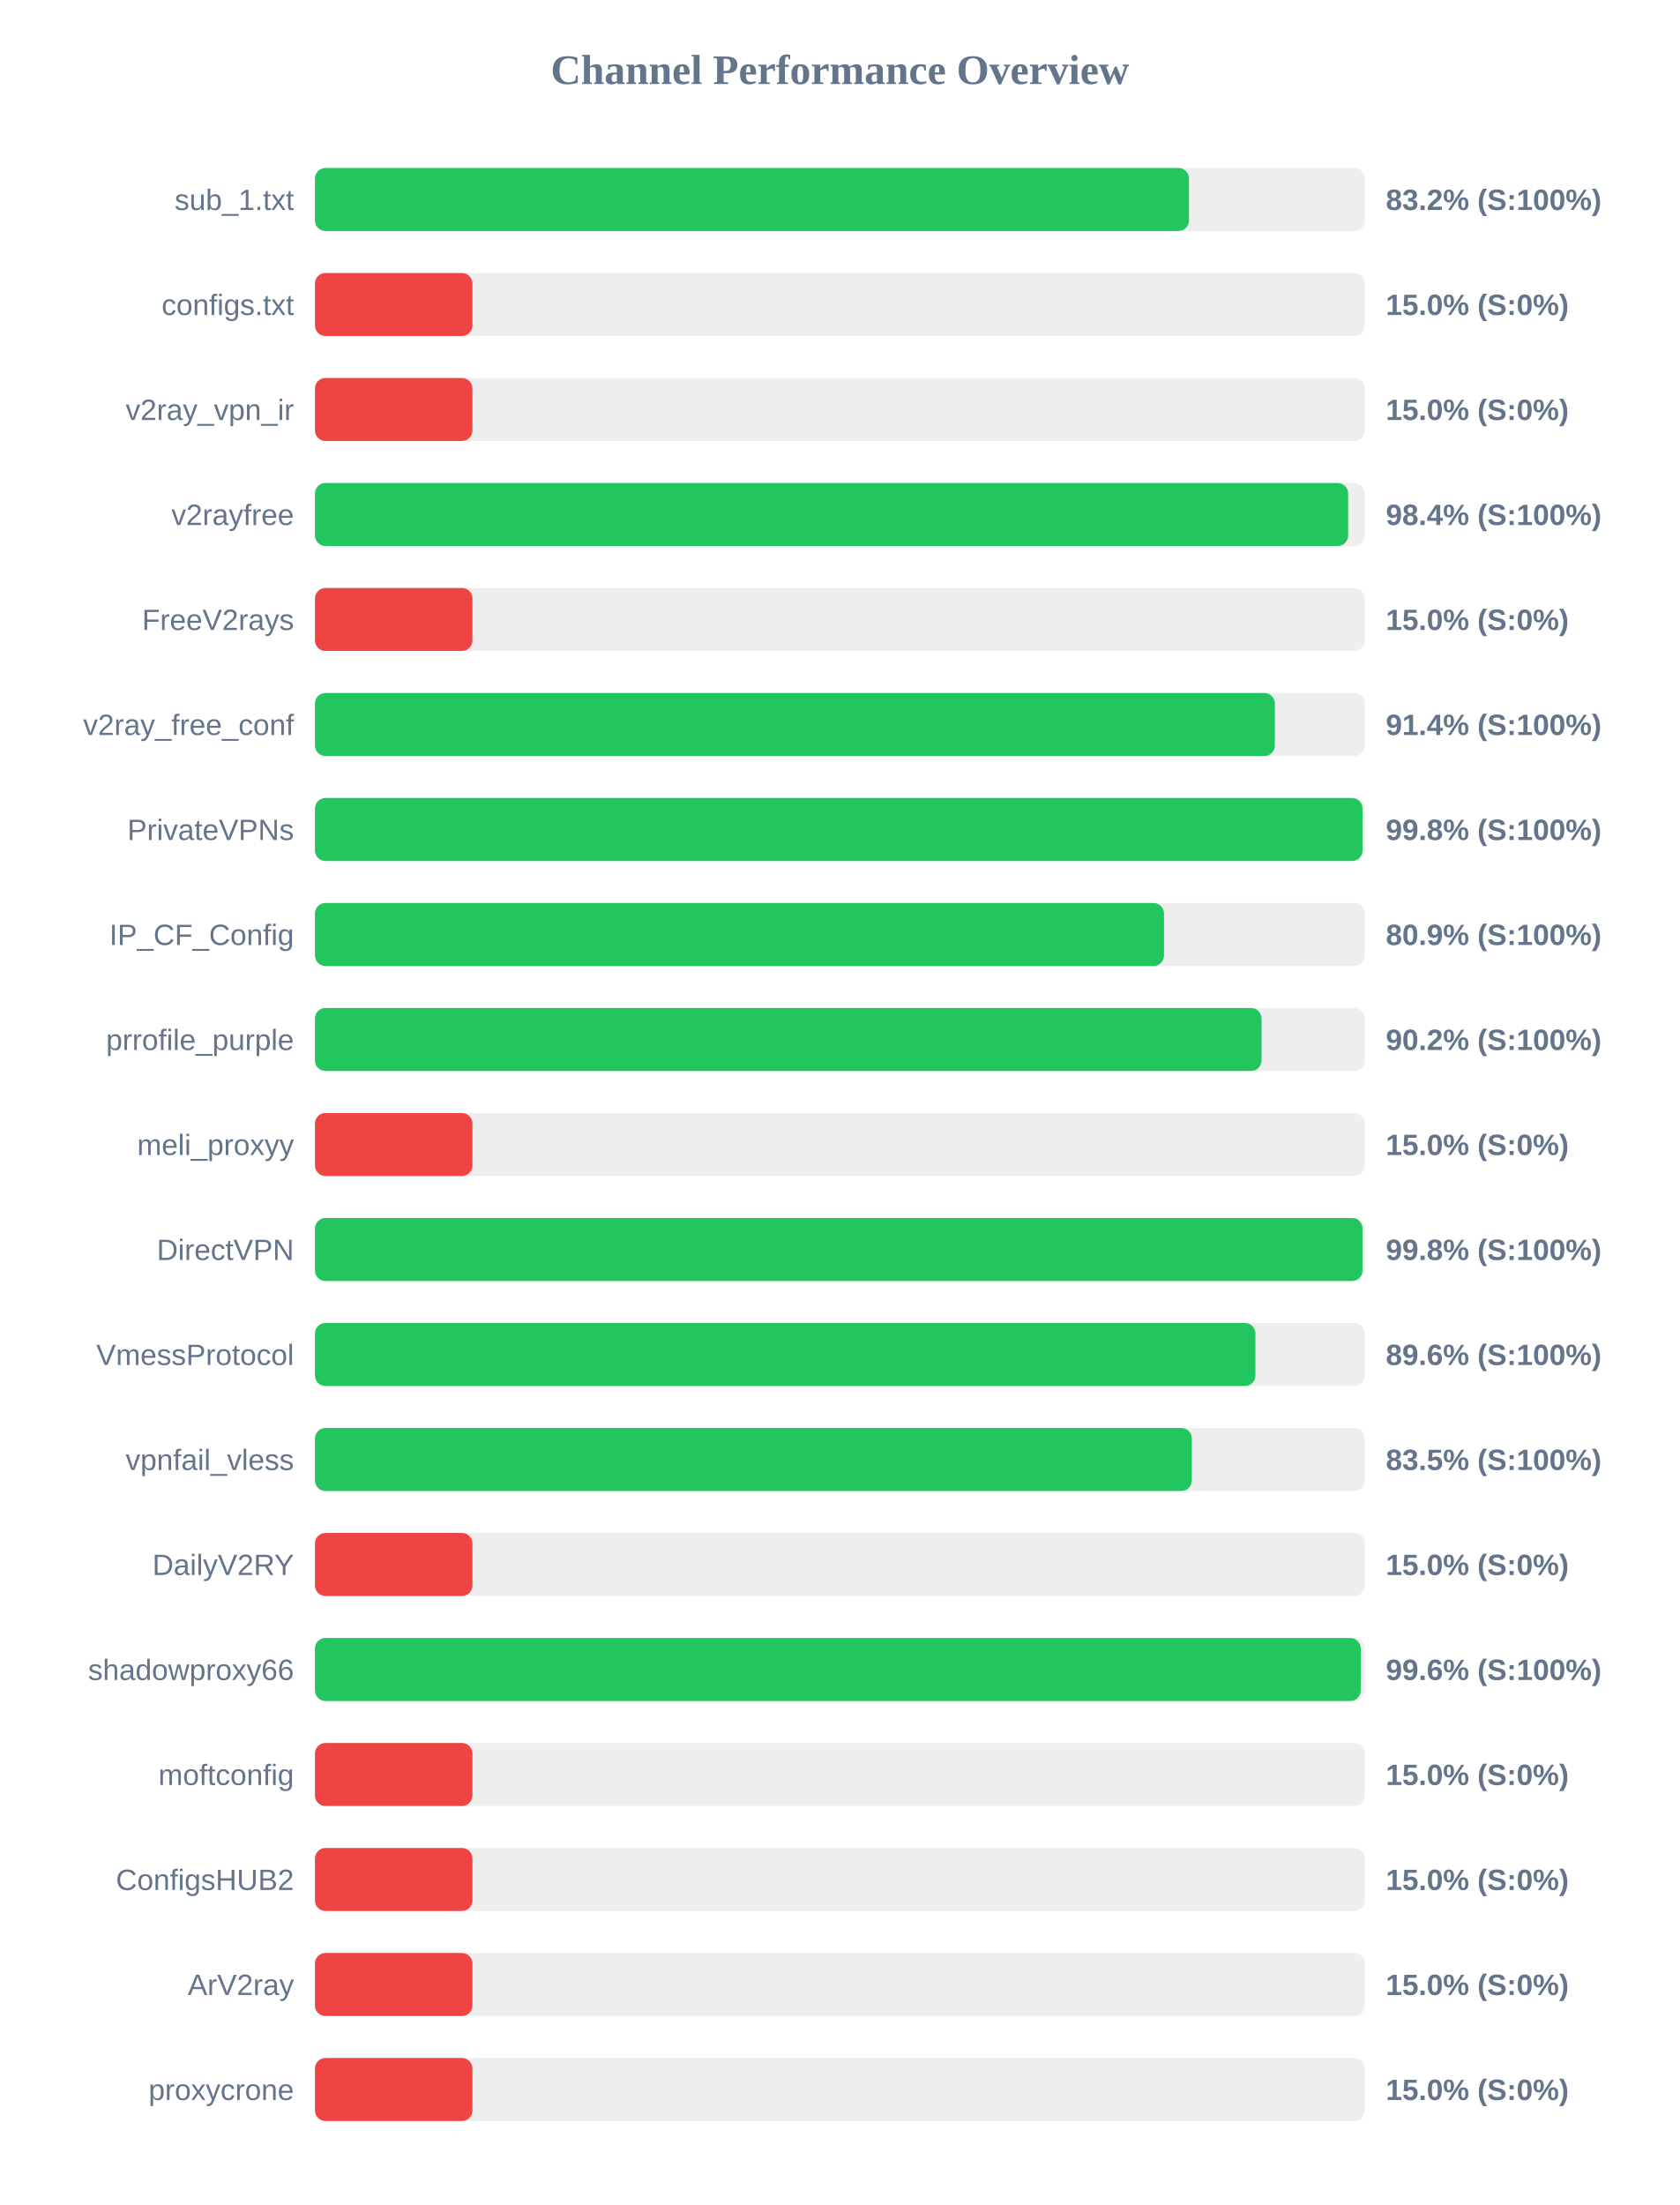
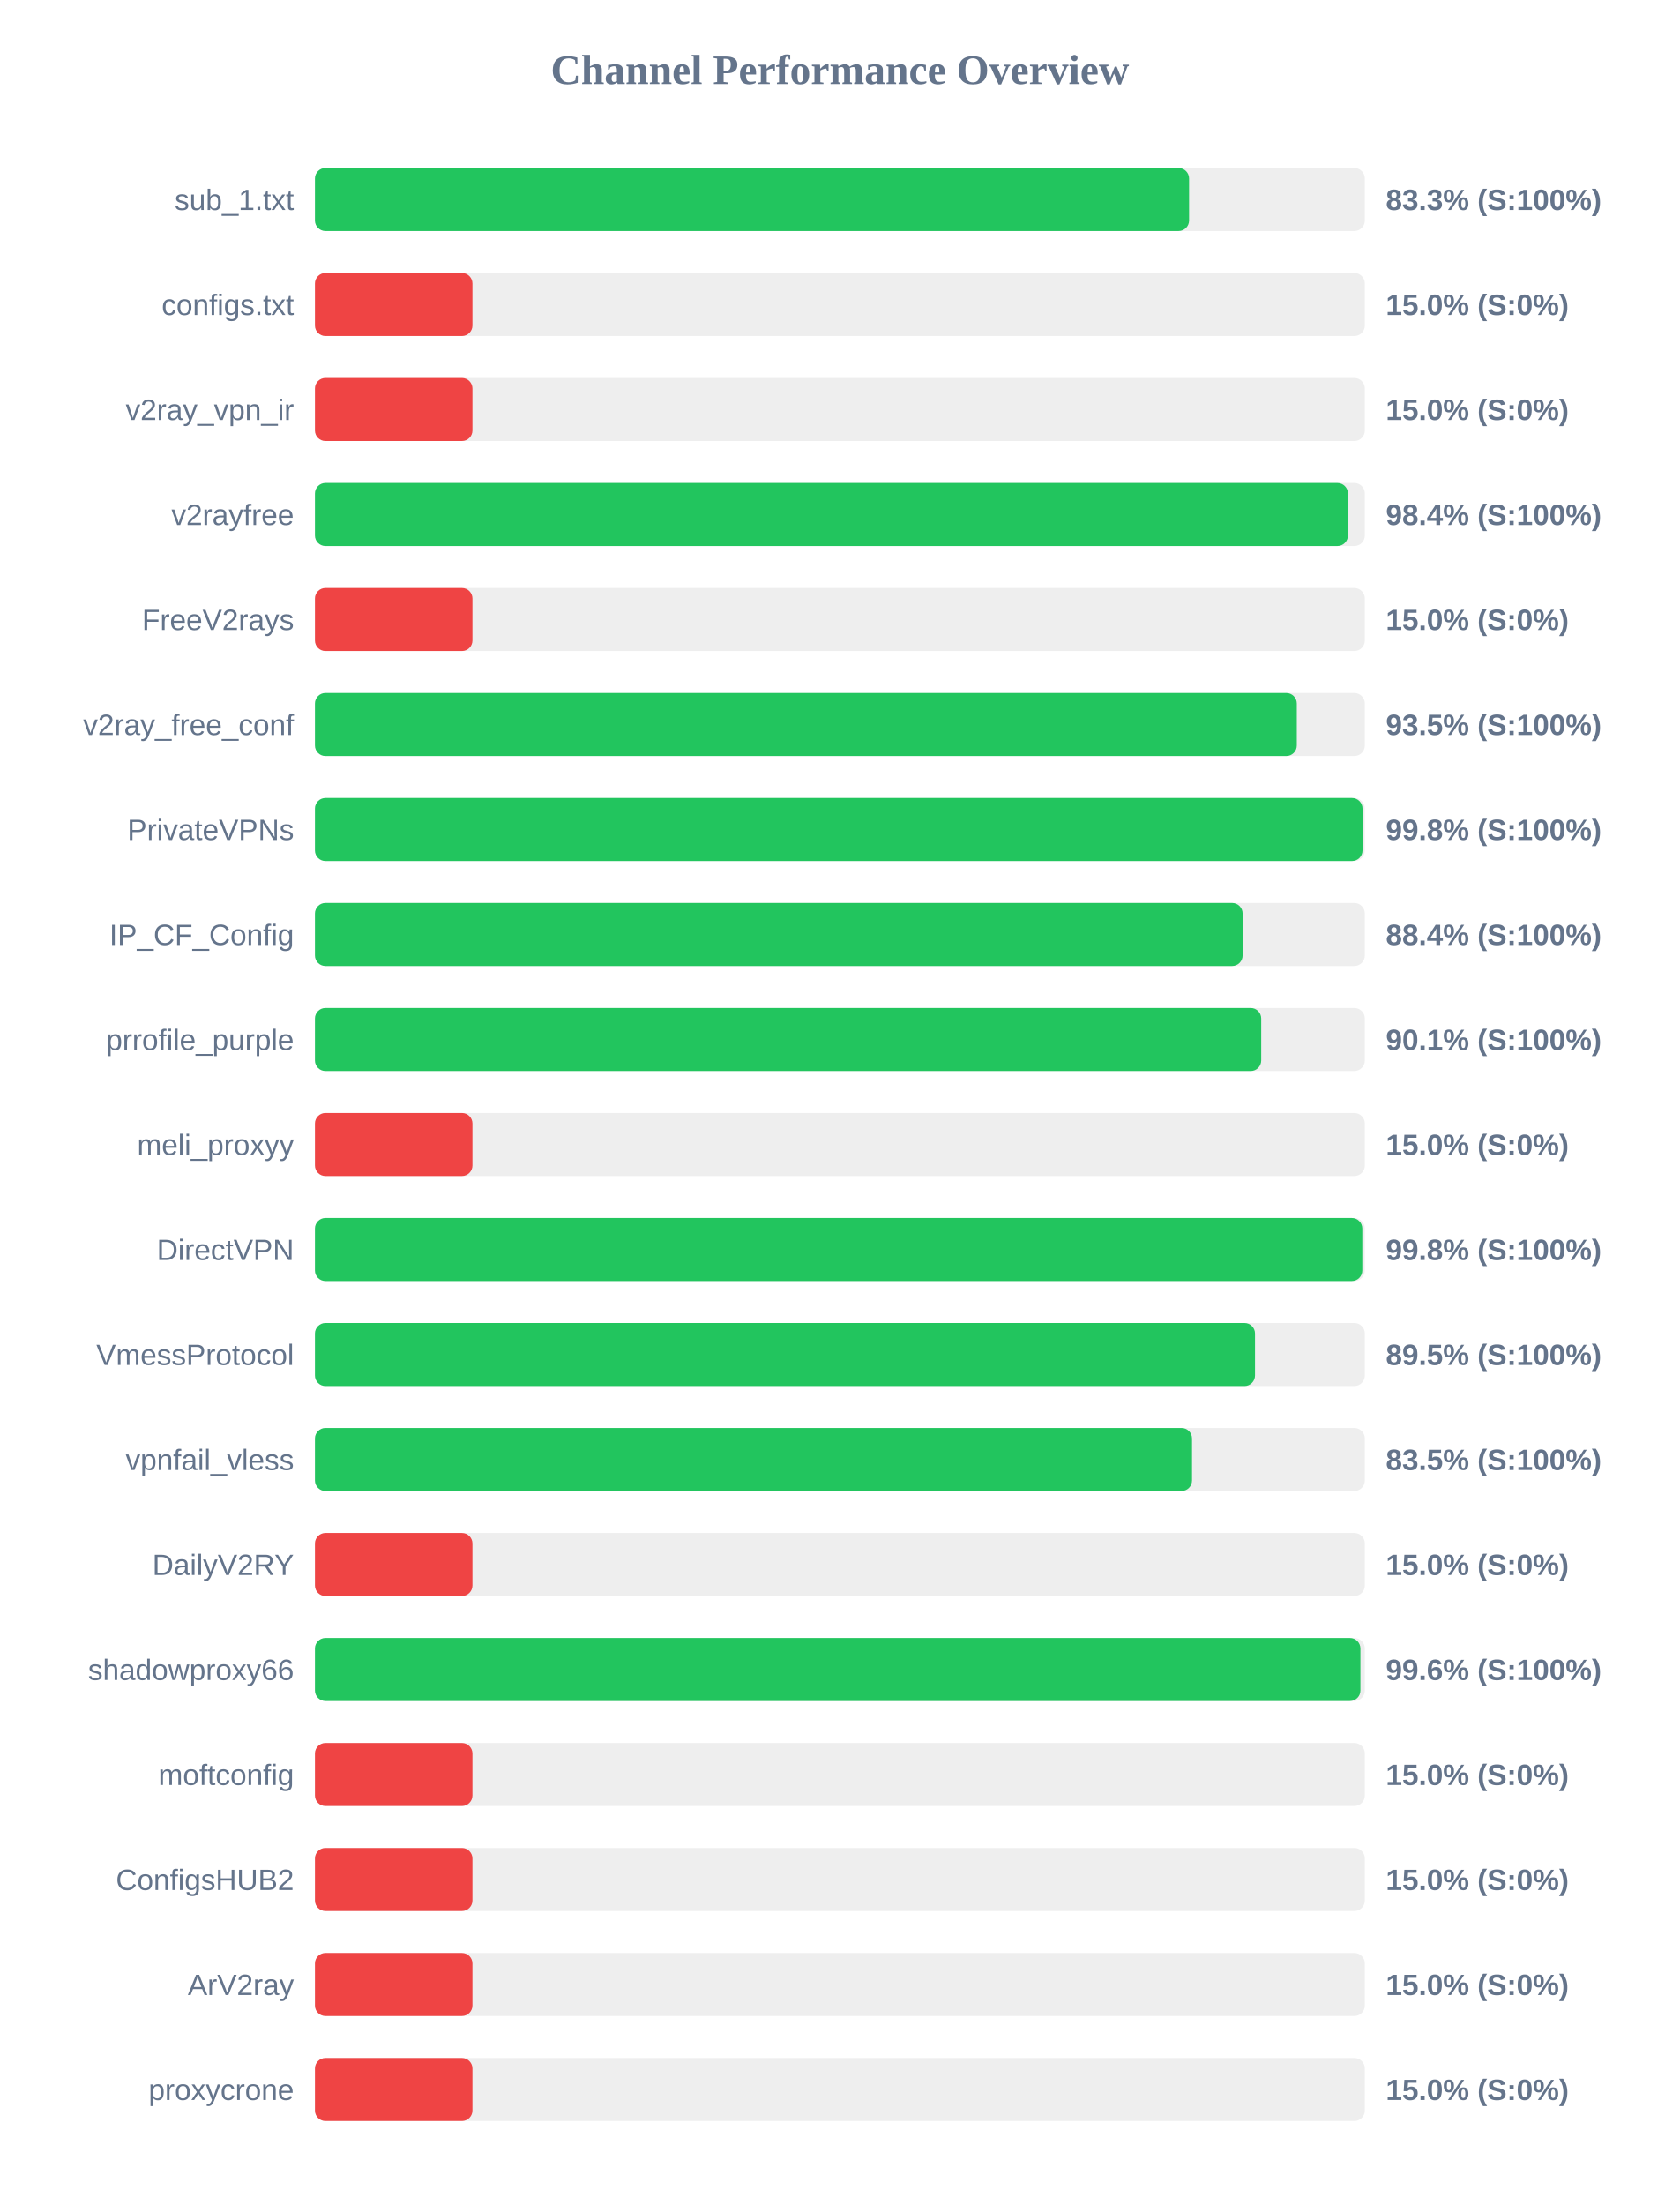
<svg xmlns="http://www.w3.org/2000/svg" width="800" height="1050" version="1.1">
  <style>
        .row { font: 14px Arial; fill: #64748b; }
        .score { font: bold 14px Arial; fill: #64748b; }
    </style>
  <text x="400" y="40" text-anchor="middle" font-size="20px" font-weight="bold" fill="#64748b">Channel Performance Overview</text>
  <rect x="150" y="80" width="500" height="30" fill="#eee" rx="5" />
-   <rect x="150" y="80" width="416.25" height="30" fill="#22c55e" rx="5" />
+   <rect x="150" y="80" width="416.3" height="30" fill="#22c55e" rx="5" />
  <text x="140" y="100" text-anchor="end" class="row">sub_1.txt</text>
-   <text x="660" y="100" text-anchor="start" class="score">83.2% (S:100%)</text>
+   <text x="660" y="100" text-anchor="start" class="score">83.3% (S:100%)</text>
  <rect x="150" y="130" width="500" height="30" fill="#eee" rx="5" />
  <rect x="150" y="130" width="75.0" height="30" fill="#ef4444" rx="5" />
  <text x="140" y="150" text-anchor="end" class="row">configs.txt</text>
  <text x="660" y="150" text-anchor="start" class="score">15.0% (S:0%)</text>
  <rect x="150" y="180" width="500" height="30" fill="#eee" rx="5" />
  <rect x="150" y="180" width="75.0" height="30" fill="#ef4444" rx="5" />
  <text x="140" y="200" text-anchor="end" class="row">v2ray_vpn_ir</text>
  <text x="660" y="200" text-anchor="start" class="score">15.0% (S:0%)</text>
  <rect x="150" y="230" width="500" height="30" fill="#eee" rx="5" />
-   <rect x="150" y="230" width="492.05" height="30" fill="#22c55e" rx="5" />
+   <rect x="150" y="230" width="491.95" height="30" fill="#22c55e" rx="5" />
  <text x="140" y="250" text-anchor="end" class="row">v2rayfree</text>
  <text x="660" y="250" text-anchor="start" class="score">98.4% (S:100%)</text>
  <rect x="150" y="280" width="500" height="30" fill="#eee" rx="5" />
  <rect x="150" y="280" width="75.0" height="30" fill="#ef4444" rx="5" />
  <text x="140" y="300" text-anchor="end" class="row">FreeV2rays</text>
  <text x="660" y="300" text-anchor="start" class="score">15.0% (S:0%)</text>
  <rect x="150" y="330" width="500" height="30" fill="#eee" rx="5" />
-   <rect x="150" y="330" width="457.15" height="30" fill="#22c55e" rx="5" />
+   <rect x="150" y="330" width="467.6" height="30" fill="#22c55e" rx="5" />
  <text x="140" y="350" text-anchor="end" class="row">v2ray_free_conf</text>
-   <text x="660" y="350" text-anchor="start" class="score">91.4% (S:100%)</text>
+   <text x="660" y="350" text-anchor="start" class="score">93.5% (S:100%)</text>
  <rect x="150" y="380" width="500" height="30" fill="#eee" rx="5" />
  <rect x="150" y="380" width="498.9" height="30" fill="#22c55e" rx="5" />
  <text x="140" y="400" text-anchor="end" class="row">PrivateVPNs</text>
  <text x="660" y="400" text-anchor="start" class="score">99.8% (S:100%)</text>
  <rect x="150" y="430" width="500" height="30" fill="#eee" rx="5" />
-   <rect x="150" y="430" width="404.35" height="30" fill="#22c55e" rx="5" />
+   <rect x="150" y="430" width="441.8" height="30" fill="#22c55e" rx="5" />
  <text x="140" y="450" text-anchor="end" class="row">IP_CF_Config</text>
-   <text x="660" y="450" text-anchor="start" class="score">80.9% (S:100%)</text>
+   <text x="660" y="450" text-anchor="start" class="score">88.4% (S:100%)</text>
  <rect x="150" y="480" width="500" height="30" fill="#eee" rx="5" />
-   <rect x="150" y="480" width="450.8" height="30" fill="#22c55e" rx="5" />
+   <rect x="150" y="480" width="450.65" height="30" fill="#22c55e" rx="5" />
  <text x="140" y="500" text-anchor="end" class="row">prrofile_purple</text>
-   <text x="660" y="500" text-anchor="start" class="score">90.2% (S:100%)</text>
+   <text x="660" y="500" text-anchor="start" class="score">90.1% (S:100%)</text>
  <rect x="150" y="530" width="500" height="30" fill="#eee" rx="5" />
  <rect x="150" y="530" width="75.0" height="30" fill="#ef4444" rx="5" />
  <text x="140" y="550" text-anchor="end" class="row">meli_proxyy</text>
  <text x="660" y="550" text-anchor="start" class="score">15.0% (S:0%)</text>
  <rect x="150" y="580" width="500" height="30" fill="#eee" rx="5" />
-   <rect x="150" y="580" width="498.9" height="30" fill="#22c55e" rx="5" />
+   <rect x="150" y="580" width="498.8" height="30" fill="#22c55e" rx="5" />
  <text x="140" y="600" text-anchor="end" class="row">DirectVPN</text>
  <text x="660" y="600" text-anchor="start" class="score">99.8% (S:100%)</text>
  <rect x="150" y="630" width="500" height="30" fill="#eee" rx="5" />
-   <rect x="150" y="630" width="447.9" height="30" fill="#22c55e" rx="5" />
+   <rect x="150" y="630" width="447.7" height="30" fill="#22c55e" rx="5" />
  <text x="140" y="650" text-anchor="end" class="row">VmessProtocol</text>
-   <text x="660" y="650" text-anchor="start" class="score">89.6% (S:100%)</text>
+   <text x="660" y="650" text-anchor="start" class="score">89.5% (S:100%)</text>
  <rect x="150" y="680" width="500" height="30" fill="#eee" rx="5" />
-   <rect x="150" y="680" width="417.6" height="30" fill="#22c55e" rx="5" />
+   <rect x="150" y="680" width="417.7" height="30" fill="#22c55e" rx="5" />
  <text x="140" y="700" text-anchor="end" class="row">vpnfail_vless</text>
  <text x="660" y="700" text-anchor="start" class="score">83.5% (S:100%)</text>
  <rect x="150" y="730" width="500" height="30" fill="#eee" rx="5" />
  <rect x="150" y="730" width="75.0" height="30" fill="#ef4444" rx="5" />
  <text x="140" y="750" text-anchor="end" class="row">DailyV2RY</text>
  <text x="660" y="750" text-anchor="start" class="score">15.0% (S:0%)</text>
  <rect x="150" y="780" width="500" height="30" fill="#eee" rx="5" />
-   <rect x="150" y="780" width="498.05" height="30" fill="#22c55e" rx="5" />
+   <rect x="150" y="780" width="497.9" height="30" fill="#22c55e" rx="5" />
  <text x="140" y="800" text-anchor="end" class="row">shadowproxy66</text>
  <text x="660" y="800" text-anchor="start" class="score">99.6% (S:100%)</text>
  <rect x="150" y="830" width="500" height="30" fill="#eee" rx="5" />
  <rect x="150" y="830" width="75.0" height="30" fill="#ef4444" rx="5" />
  <text x="140" y="850" text-anchor="end" class="row">moftconfig</text>
  <text x="660" y="850" text-anchor="start" class="score">15.0% (S:0%)</text>
  <rect x="150" y="880" width="500" height="30" fill="#eee" rx="5" />
  <rect x="150" y="880" width="75.0" height="30" fill="#ef4444" rx="5" />
  <text x="140" y="900" text-anchor="end" class="row">ConfigsHUB2</text>
  <text x="660" y="900" text-anchor="start" class="score">15.0% (S:0%)</text>
  <rect x="150" y="930" width="500" height="30" fill="#eee" rx="5" />
  <rect x="150" y="930" width="75.0" height="30" fill="#ef4444" rx="5" />
  <text x="140" y="950" text-anchor="end" class="row">ArV2ray</text>
  <text x="660" y="950" text-anchor="start" class="score">15.0% (S:0%)</text>
  <rect x="150" y="980" width="500" height="30" fill="#eee" rx="5" />
  <rect x="150" y="980" width="75.0" height="30" fill="#ef4444" rx="5" />
  <text x="140" y="1000" text-anchor="end" class="row">proxycrone</text>
  <text x="660" y="1000" text-anchor="start" class="score">15.0% (S:0%)</text>
</svg>
